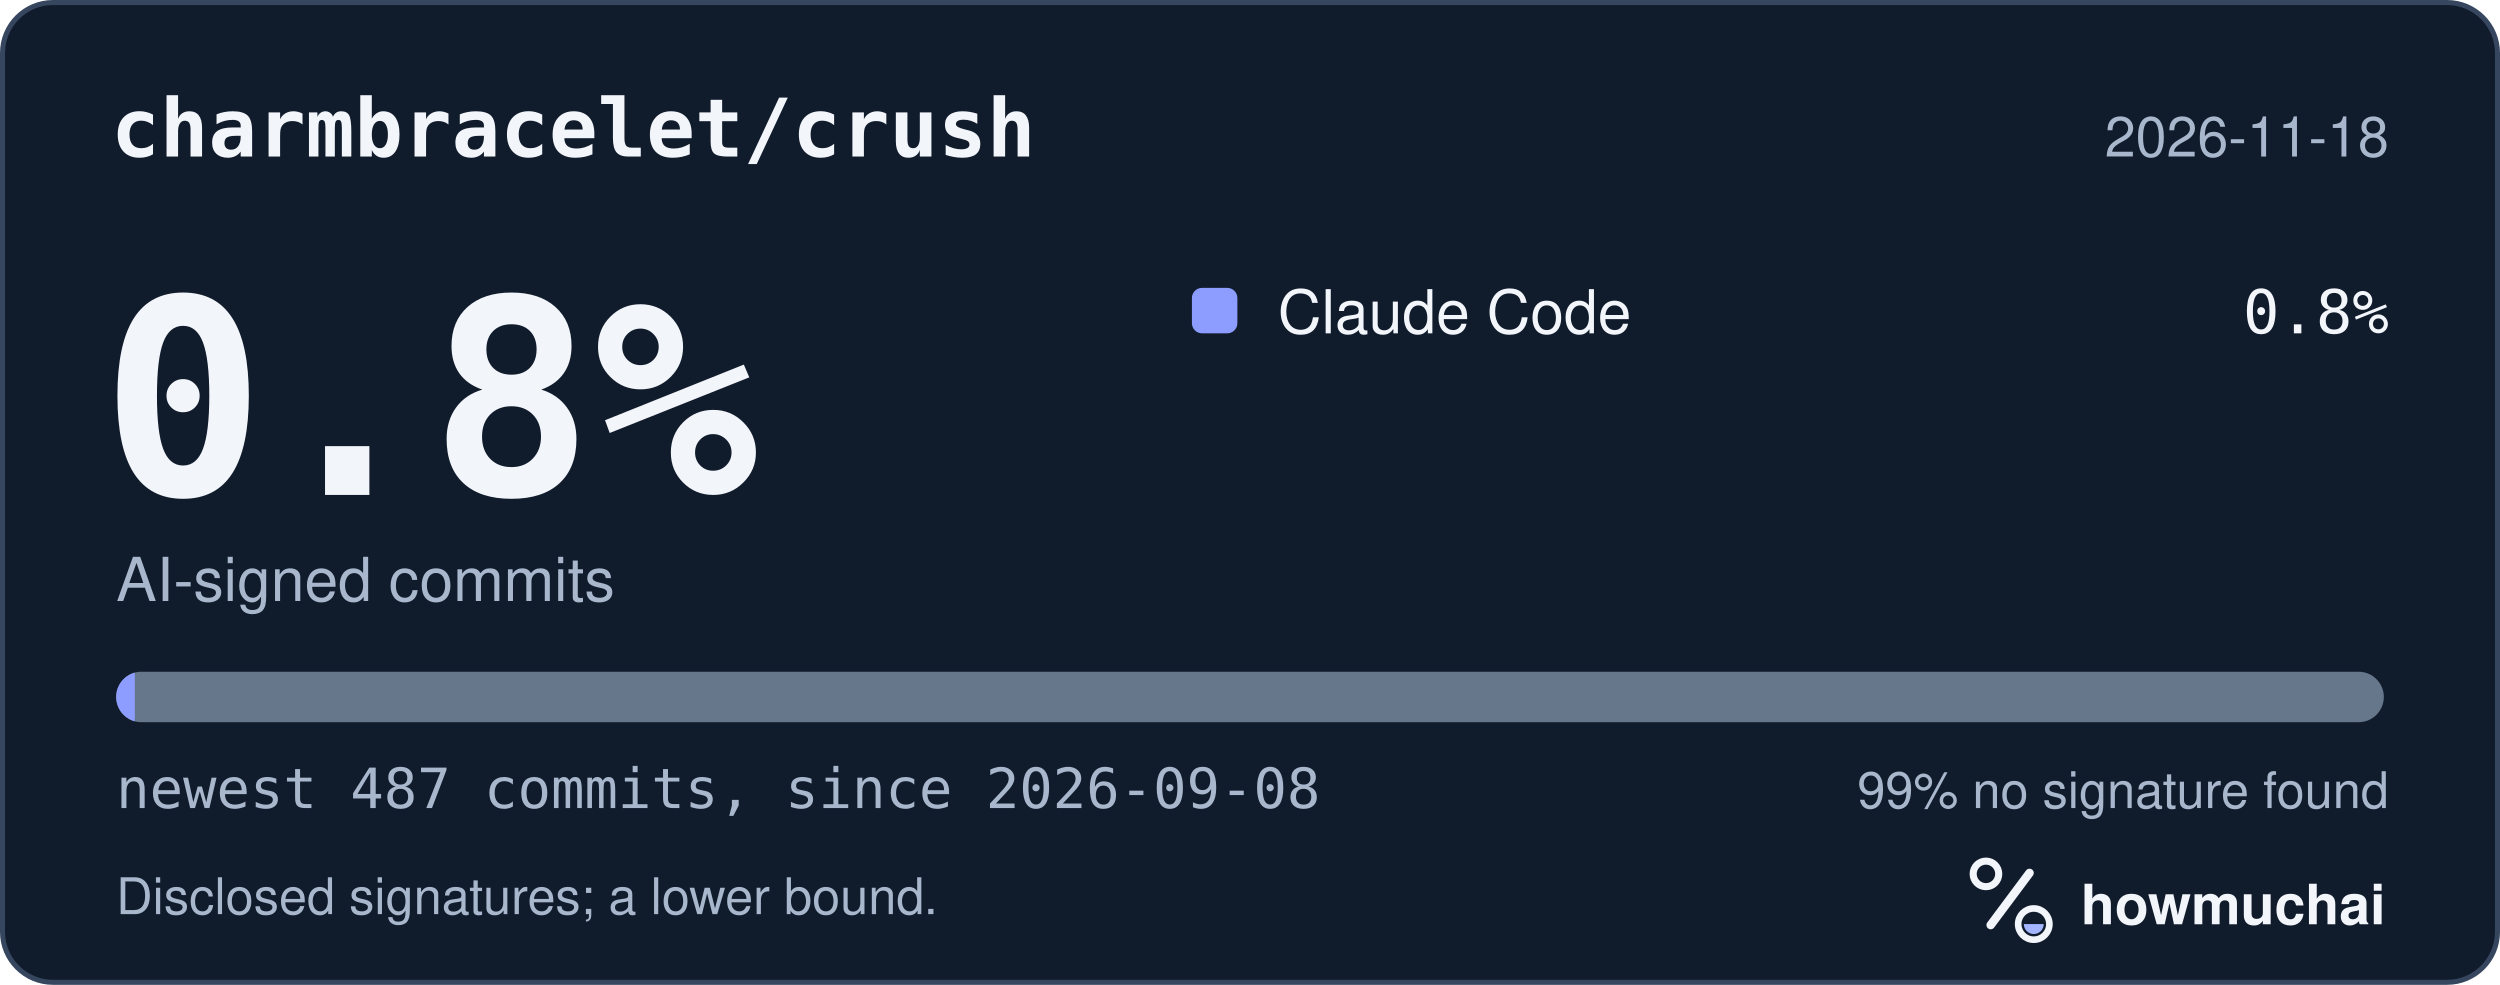
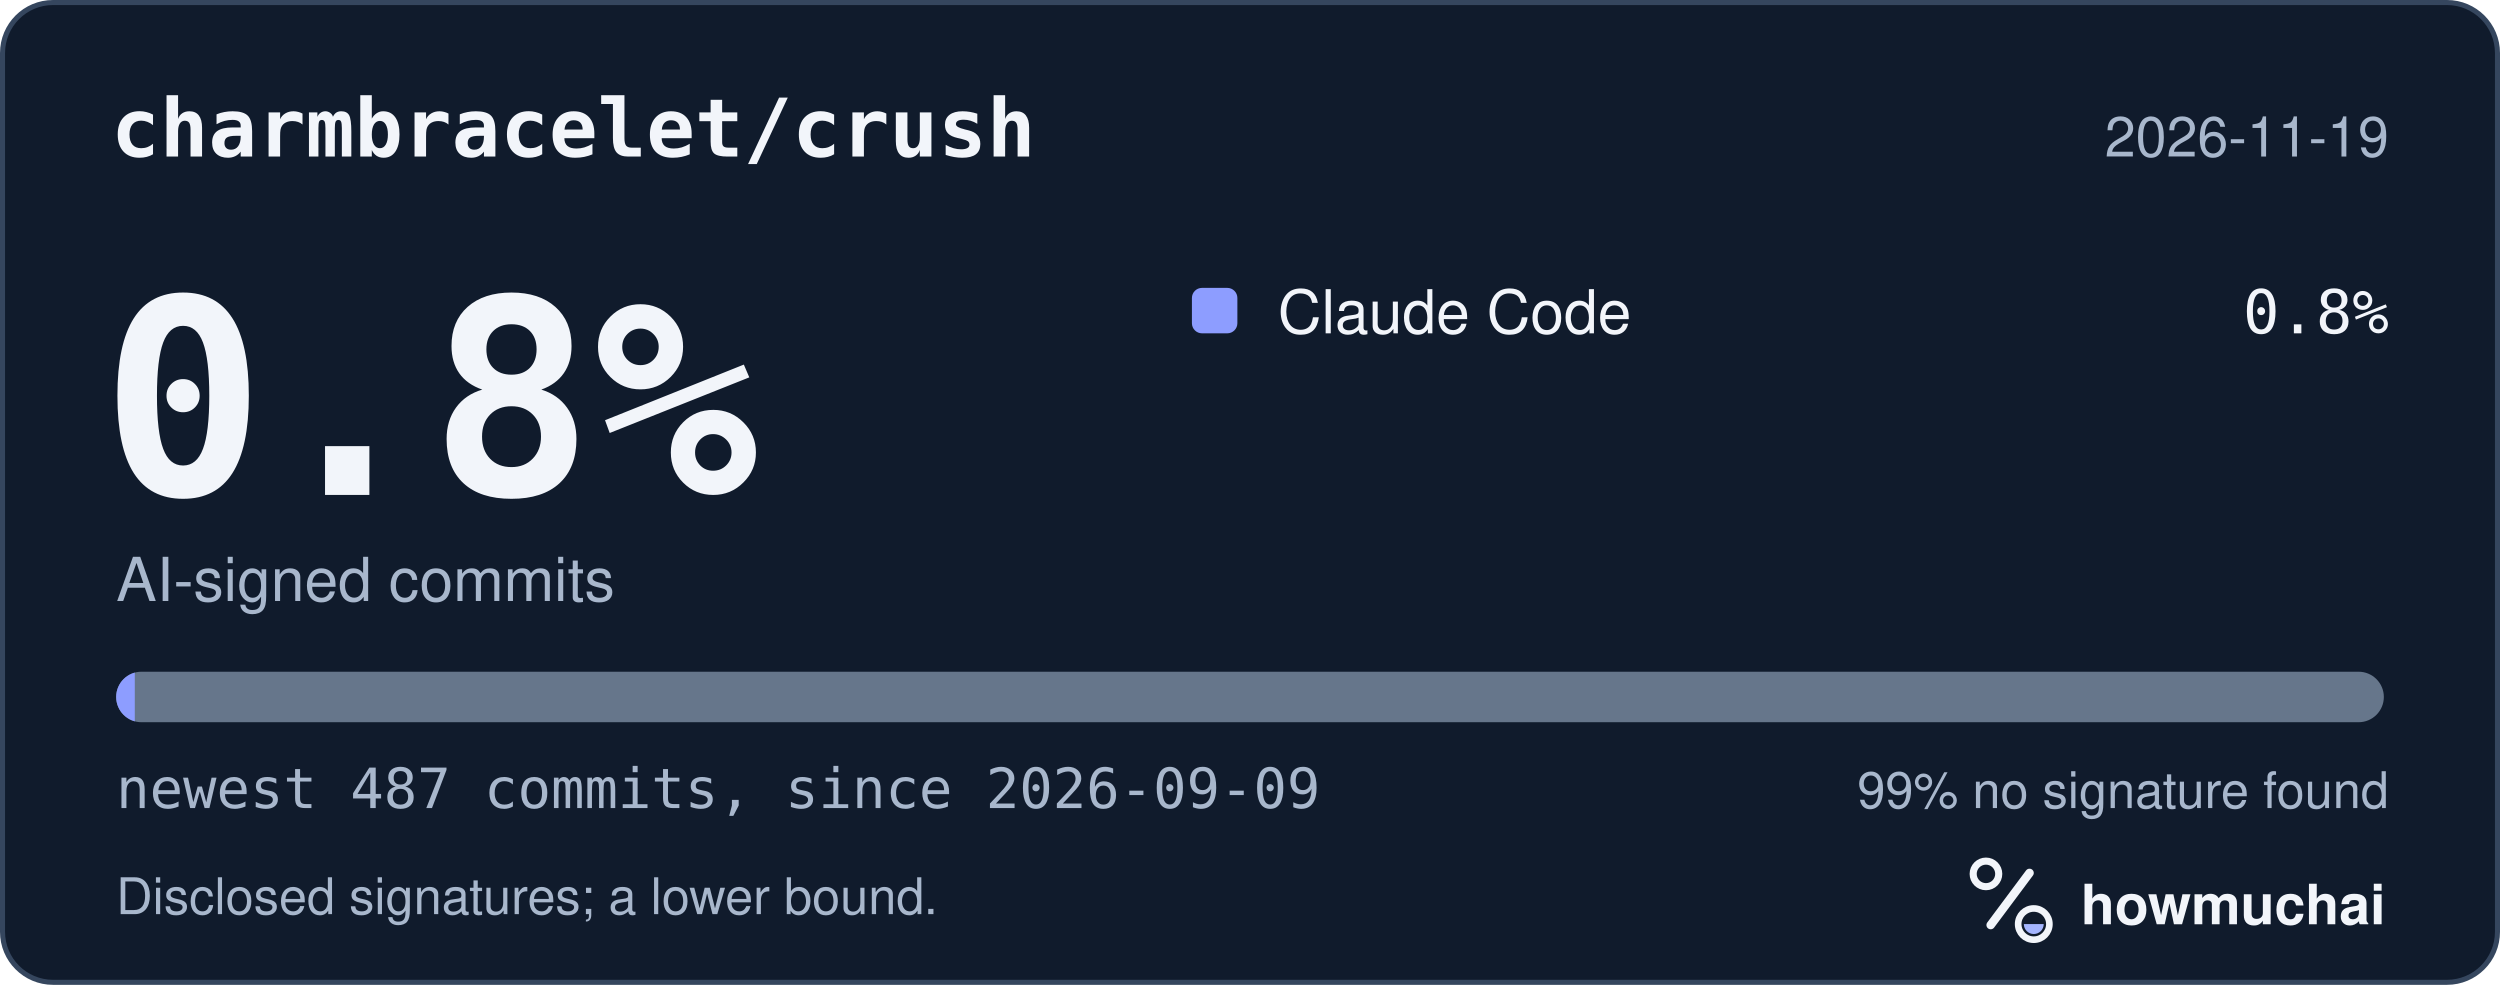
<svg xmlns="http://www.w3.org/2000/svg" width="495" height="195" viewBox="0 0 495 195" role="img" aria-labelledby="hm-t hm-d">
  <rect x="0.5" y="0.5" width="494" height="194" rx="10" fill="#101B2C" stroke="#35465E" />
  <text x="22" y="31" fill="#F2F5FA" font-family="ui-monospace, SF Mono, Menlo, Consolas, IBM Plex Mono, monospace" font-size="16" font-weight="600">charmbracelet/crush</text>
-   <text x="473" y="31" fill="#A8B7CC" font-family="-apple-system, BlinkMacSystemFont, Segoe UI, Helvetica, Arial, Fira Sans, sans-serif" font-size="11" text-anchor="end">2026-11-18</text>
+   <text x="473" y="31" fill="#A8B7CC" font-family="-apple-system, BlinkMacSystemFont, Segoe UI, Helvetica, Arial, Fira Sans, sans-serif" font-size="11" text-anchor="end">2026-11-19</text>
  <text x="20" y="98" fill="#F2F5FA" font-family="ui-monospace, SF Mono, Menlo, Consolas, IBM Plex Mono, monospace" font-size="54" font-weight="700">0.8%</text>
  <text x="23" y="119" fill="#A8B7CC" font-family="-apple-system, BlinkMacSystemFont, Segoe UI, Helvetica, Arial, Fira Sans, sans-serif" font-size="12">AI-signed commits</text>
  <rect x="236" y="57" width="9" height="9" rx="2" fill="#8D9DFF" />
  <text x="253" y="66" fill="#F2F5FA" font-family="-apple-system, BlinkMacSystemFont, Segoe UI, Helvetica, Arial, Fira Sans, sans-serif" font-size="12">Claude Code</text>
  <text x="473" y="66" fill="#F2F5FA" font-family="ui-monospace, SF Mono, Menlo, Consolas, IBM Plex Mono, monospace" font-size="12" text-anchor="end">0.8%</text>
  <defs>
    <clipPath id="hm-bar">
      <rect x="23" y="133" width="449" height="10" rx="5" />
    </clipPath>
  </defs>
  <rect x="23" y="133" width="449" height="10" rx="5" fill="#66768B" />
  <g clip-path="url(#hm-bar)">
    <rect x="23.00" y="133" width="3.69" height="10" fill="#8D9DFF" />
  </g>
-   <text x="23" y="160" fill="#A8B7CC" font-family="ui-monospace, SF Mono, Menlo, Consolas, IBM Plex Mono, monospace" font-size="11">newest 487 commits, since 2026-09-08</text>
+   <text x="23" y="160" fill="#A8B7CC" font-family="ui-monospace, SF Mono, Menlo, Consolas, IBM Plex Mono, monospace" font-size="11">newest 487 commits, since 2026-09-09</text>
  <text x="473" y="160" fill="#A8B7CC" font-family="-apple-system, BlinkMacSystemFont, Segoe UI, Helvetica, Arial, Fira Sans, sans-serif" font-size="10" text-anchor="end">99% no signature found</text>
  <text x="23" y="181" fill="#A8B7CC" font-family="-apple-system, BlinkMacSystemFont, Segoe UI, Helvetica, Arial, Fira Sans, sans-serif" font-size="10">Disclosed signatures; a lower bound.</text>
  <g transform="translate(386 166) scale(0.046875)">
    <circle cx="154" cy="150" r="54" fill="none" stroke="#F2F5FA" stroke-width="30" />
    <path d="M174 366 338 146" fill="none" stroke="#F2F5FA" stroke-width="36" stroke-linecap="round" />
    <circle cx="356" cy="362" r="66" fill="none" stroke="#F2F5FA" stroke-width="28" />
    <path d="M314 362a42 42 0 0 0 84 0Z" fill="#A4B5FF" />
  </g>
  <text x="412" y="183" fill="#F2F5FA" font-family="-apple-system, BlinkMacSystemFont, Segoe UI, Helvetica, Arial, Fira Sans, sans-serif" font-size="11" font-weight="650">howmuchai</text>
</svg>
